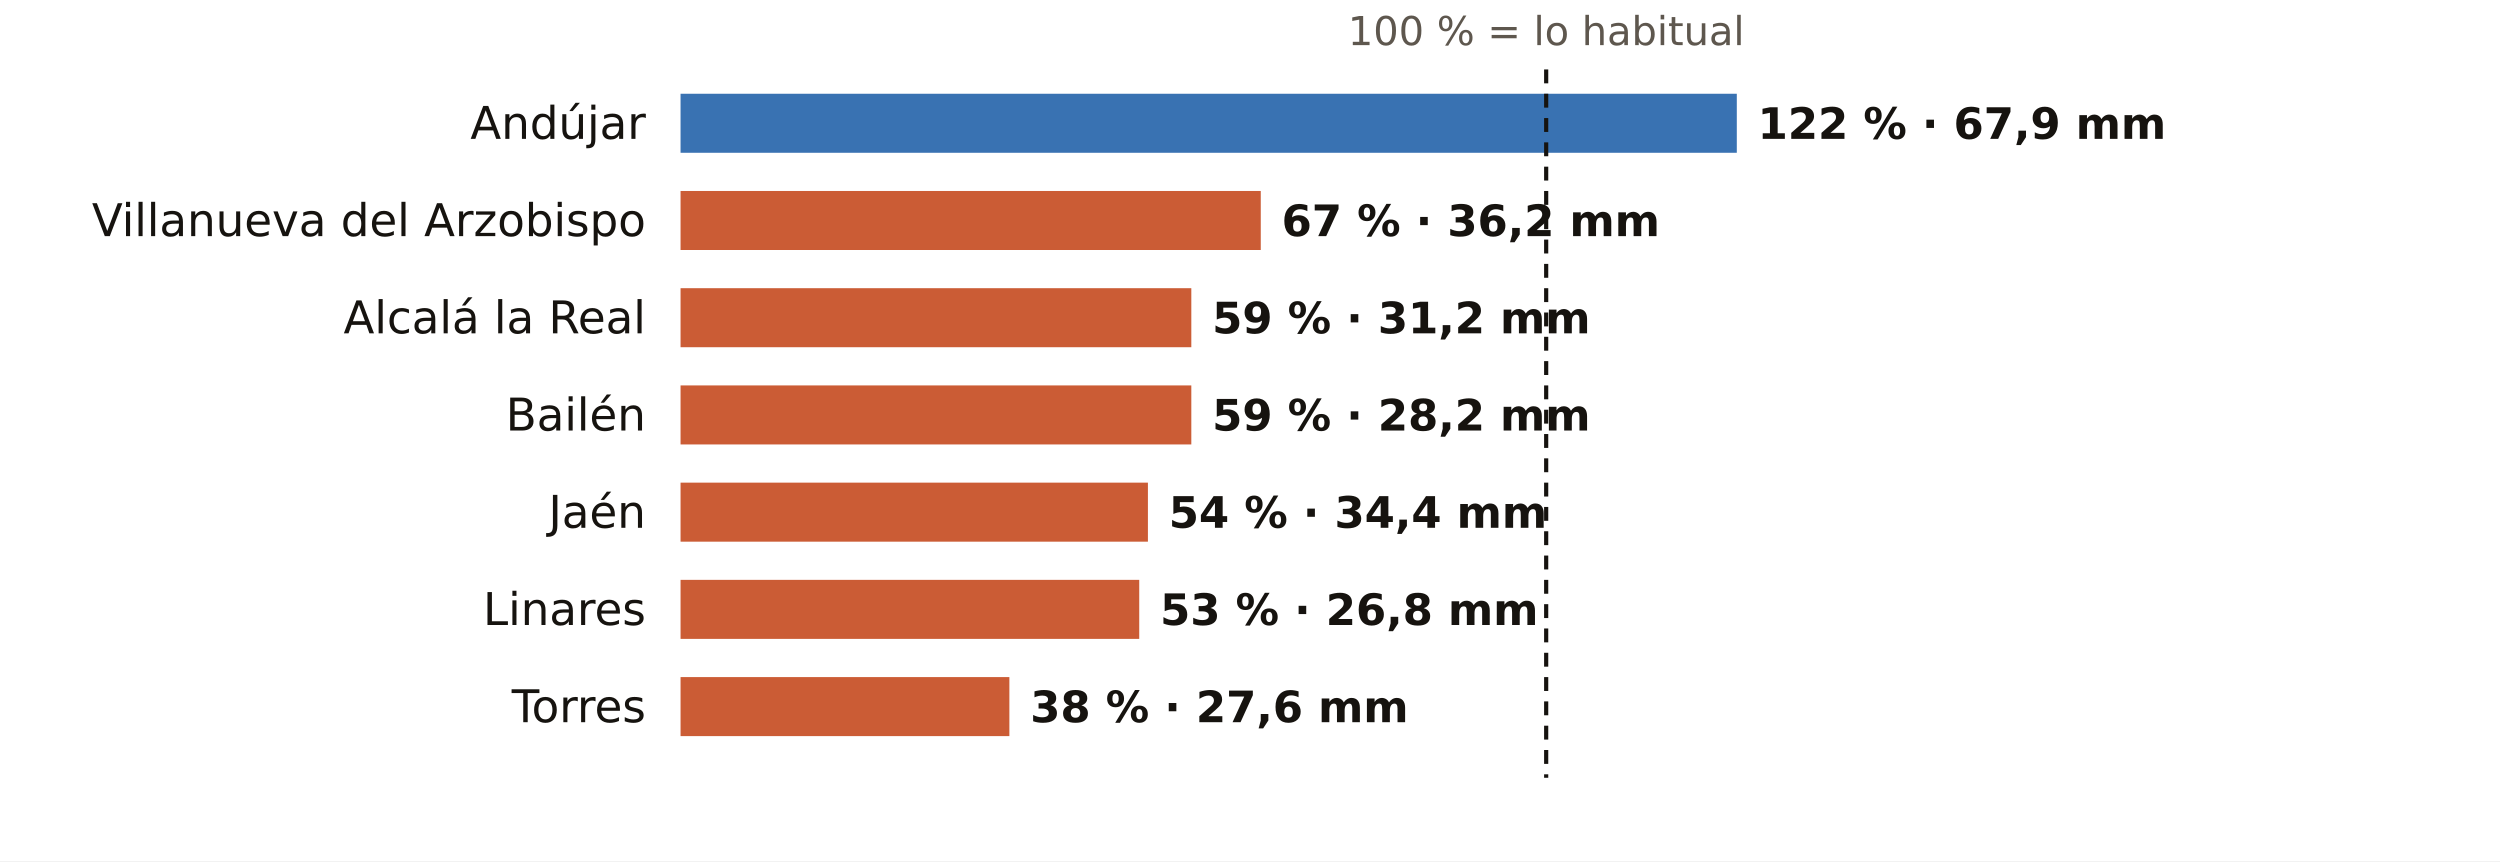
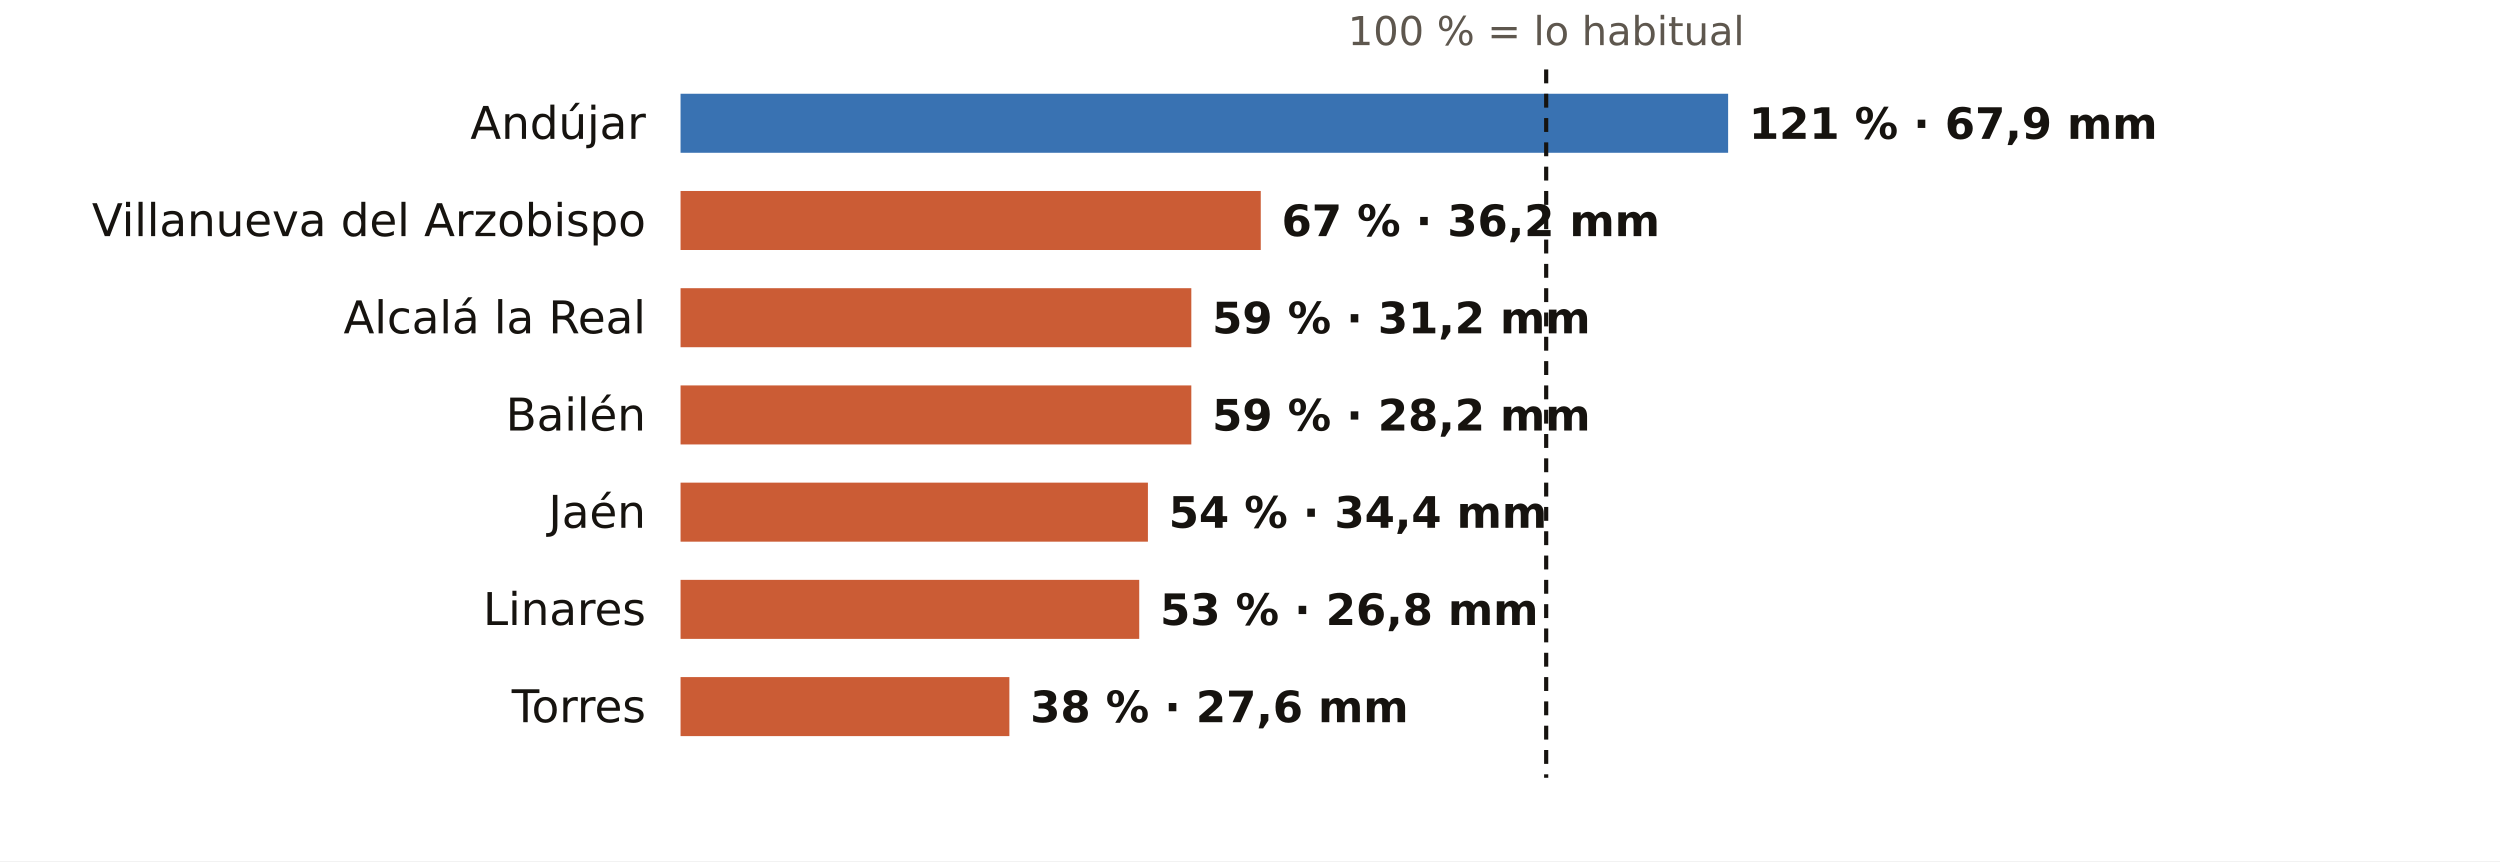
<svg xmlns="http://www.w3.org/2000/svg" viewBox="0 0 720 248" width="720" height="248" role="img" aria-label="El otoño en los pluviómetros de AEMET de Jaén: % de lo habitual">
  <rect width="720" height="248" fill="#FFFFFF" />
  <text x="445.3" y="13.0" font-size="11.5" fill="#5E574E" text-anchor="middle" font-weight="400" font-family="Public Sans, DejaVu Sans, Arial, sans-serif">100 % = lo habitual</text>
  <text x="186.0" y="40.0" font-size="13" fill="#16130F" text-anchor="end" font-weight="500" font-family="Public Sans, DejaVu Sans, Arial, sans-serif">Andújar</text>
-   <rect x="196" y="27" width="304.2" height="17" fill="#1F5FA8" opacity="0.88" />
-   <text x="506.2" y="40.0" font-size="12.5" fill="#16130F" text-anchor="start" font-weight="600" font-family="Public Sans, DejaVu Sans, Arial, sans-serif">122 % · 67,9 mm</text>
+   <rect x="196" y="27" width="301.7" height="17" fill="#1F5FA8" opacity="0.88" />
+   <text x="503.7" y="40.0" font-size="12.5" fill="#16130F" text-anchor="start" font-weight="600" font-family="Public Sans, DejaVu Sans, Arial, sans-serif">121 % · 67,9 mm</text>
  <text x="186.0" y="68.0" font-size="13" fill="#16130F" text-anchor="end" font-weight="500" font-family="Public Sans, DejaVu Sans, Arial, sans-serif">Villanueva del Arzobispo</text>
  <rect x="196" y="55" width="167.1" height="17" fill="#C4461A" opacity="0.88" />
  <text x="369.1" y="68.0" font-size="12.5" fill="#16130F" text-anchor="start" font-weight="600" font-family="Public Sans, DejaVu Sans, Arial, sans-serif">67 % · 36,2 mm</text>
  <text x="186.0" y="96.0" font-size="13" fill="#16130F" text-anchor="end" font-weight="500" font-family="Public Sans, DejaVu Sans, Arial, sans-serif">Alcalá la Real</text>
  <rect x="196" y="83" width="147.1" height="17" fill="#C4461A" opacity="0.88" />
  <text x="349.1" y="96.0" font-size="12.5" fill="#16130F" text-anchor="start" font-weight="600" font-family="Public Sans, DejaVu Sans, Arial, sans-serif">59 % · 31,2 mm</text>
  <text x="186.0" y="124.0" font-size="13" fill="#16130F" text-anchor="end" font-weight="500" font-family="Public Sans, DejaVu Sans, Arial, sans-serif">Bailén</text>
  <rect x="196" y="111" width="147.1" height="17" fill="#C4461A" opacity="0.88" />
  <text x="349.1" y="124.0" font-size="12.5" fill="#16130F" text-anchor="start" font-weight="600" font-family="Public Sans, DejaVu Sans, Arial, sans-serif">59 % · 28,2 mm</text>
  <text x="186.0" y="152.0" font-size="13" fill="#16130F" text-anchor="end" font-weight="500" font-family="Public Sans, DejaVu Sans, Arial, sans-serif">Jaén</text>
  <rect x="196" y="139" width="134.6" height="17" fill="#C4461A" opacity="0.88" />
  <text x="336.6" y="152.0" font-size="12.5" fill="#16130F" text-anchor="start" font-weight="600" font-family="Public Sans, DejaVu Sans, Arial, sans-serif">54 % · 34,4 mm</text>
  <text x="186.0" y="180.0" font-size="13" fill="#16130F" text-anchor="end" font-weight="500" font-family="Public Sans, DejaVu Sans, Arial, sans-serif">Linares</text>
  <rect x="196" y="167" width="132.1" height="17" fill="#C4461A" opacity="0.88" />
  <text x="334.1" y="180.0" font-size="12.5" fill="#16130F" text-anchor="start" font-weight="600" font-family="Public Sans, DejaVu Sans, Arial, sans-serif">53 % · 26,8 mm</text>
  <text x="186.0" y="208.0" font-size="13" fill="#16130F" text-anchor="end" font-weight="500" font-family="Public Sans, DejaVu Sans, Arial, sans-serif">Torres</text>
  <rect x="196" y="195" width="94.7" height="17" fill="#C4461A" opacity="0.88" />
  <text x="296.7" y="208.0" font-size="12.5" fill="#16130F" text-anchor="start" font-weight="600" font-family="Public Sans, DejaVu Sans, Arial, sans-serif">38 % · 27,6 mm</text>
  <line x1="445.3" x2="445.3" y1="20" y2="224" stroke="#16130F" stroke-width="1.2" stroke-dasharray="4 3" />
</svg>
